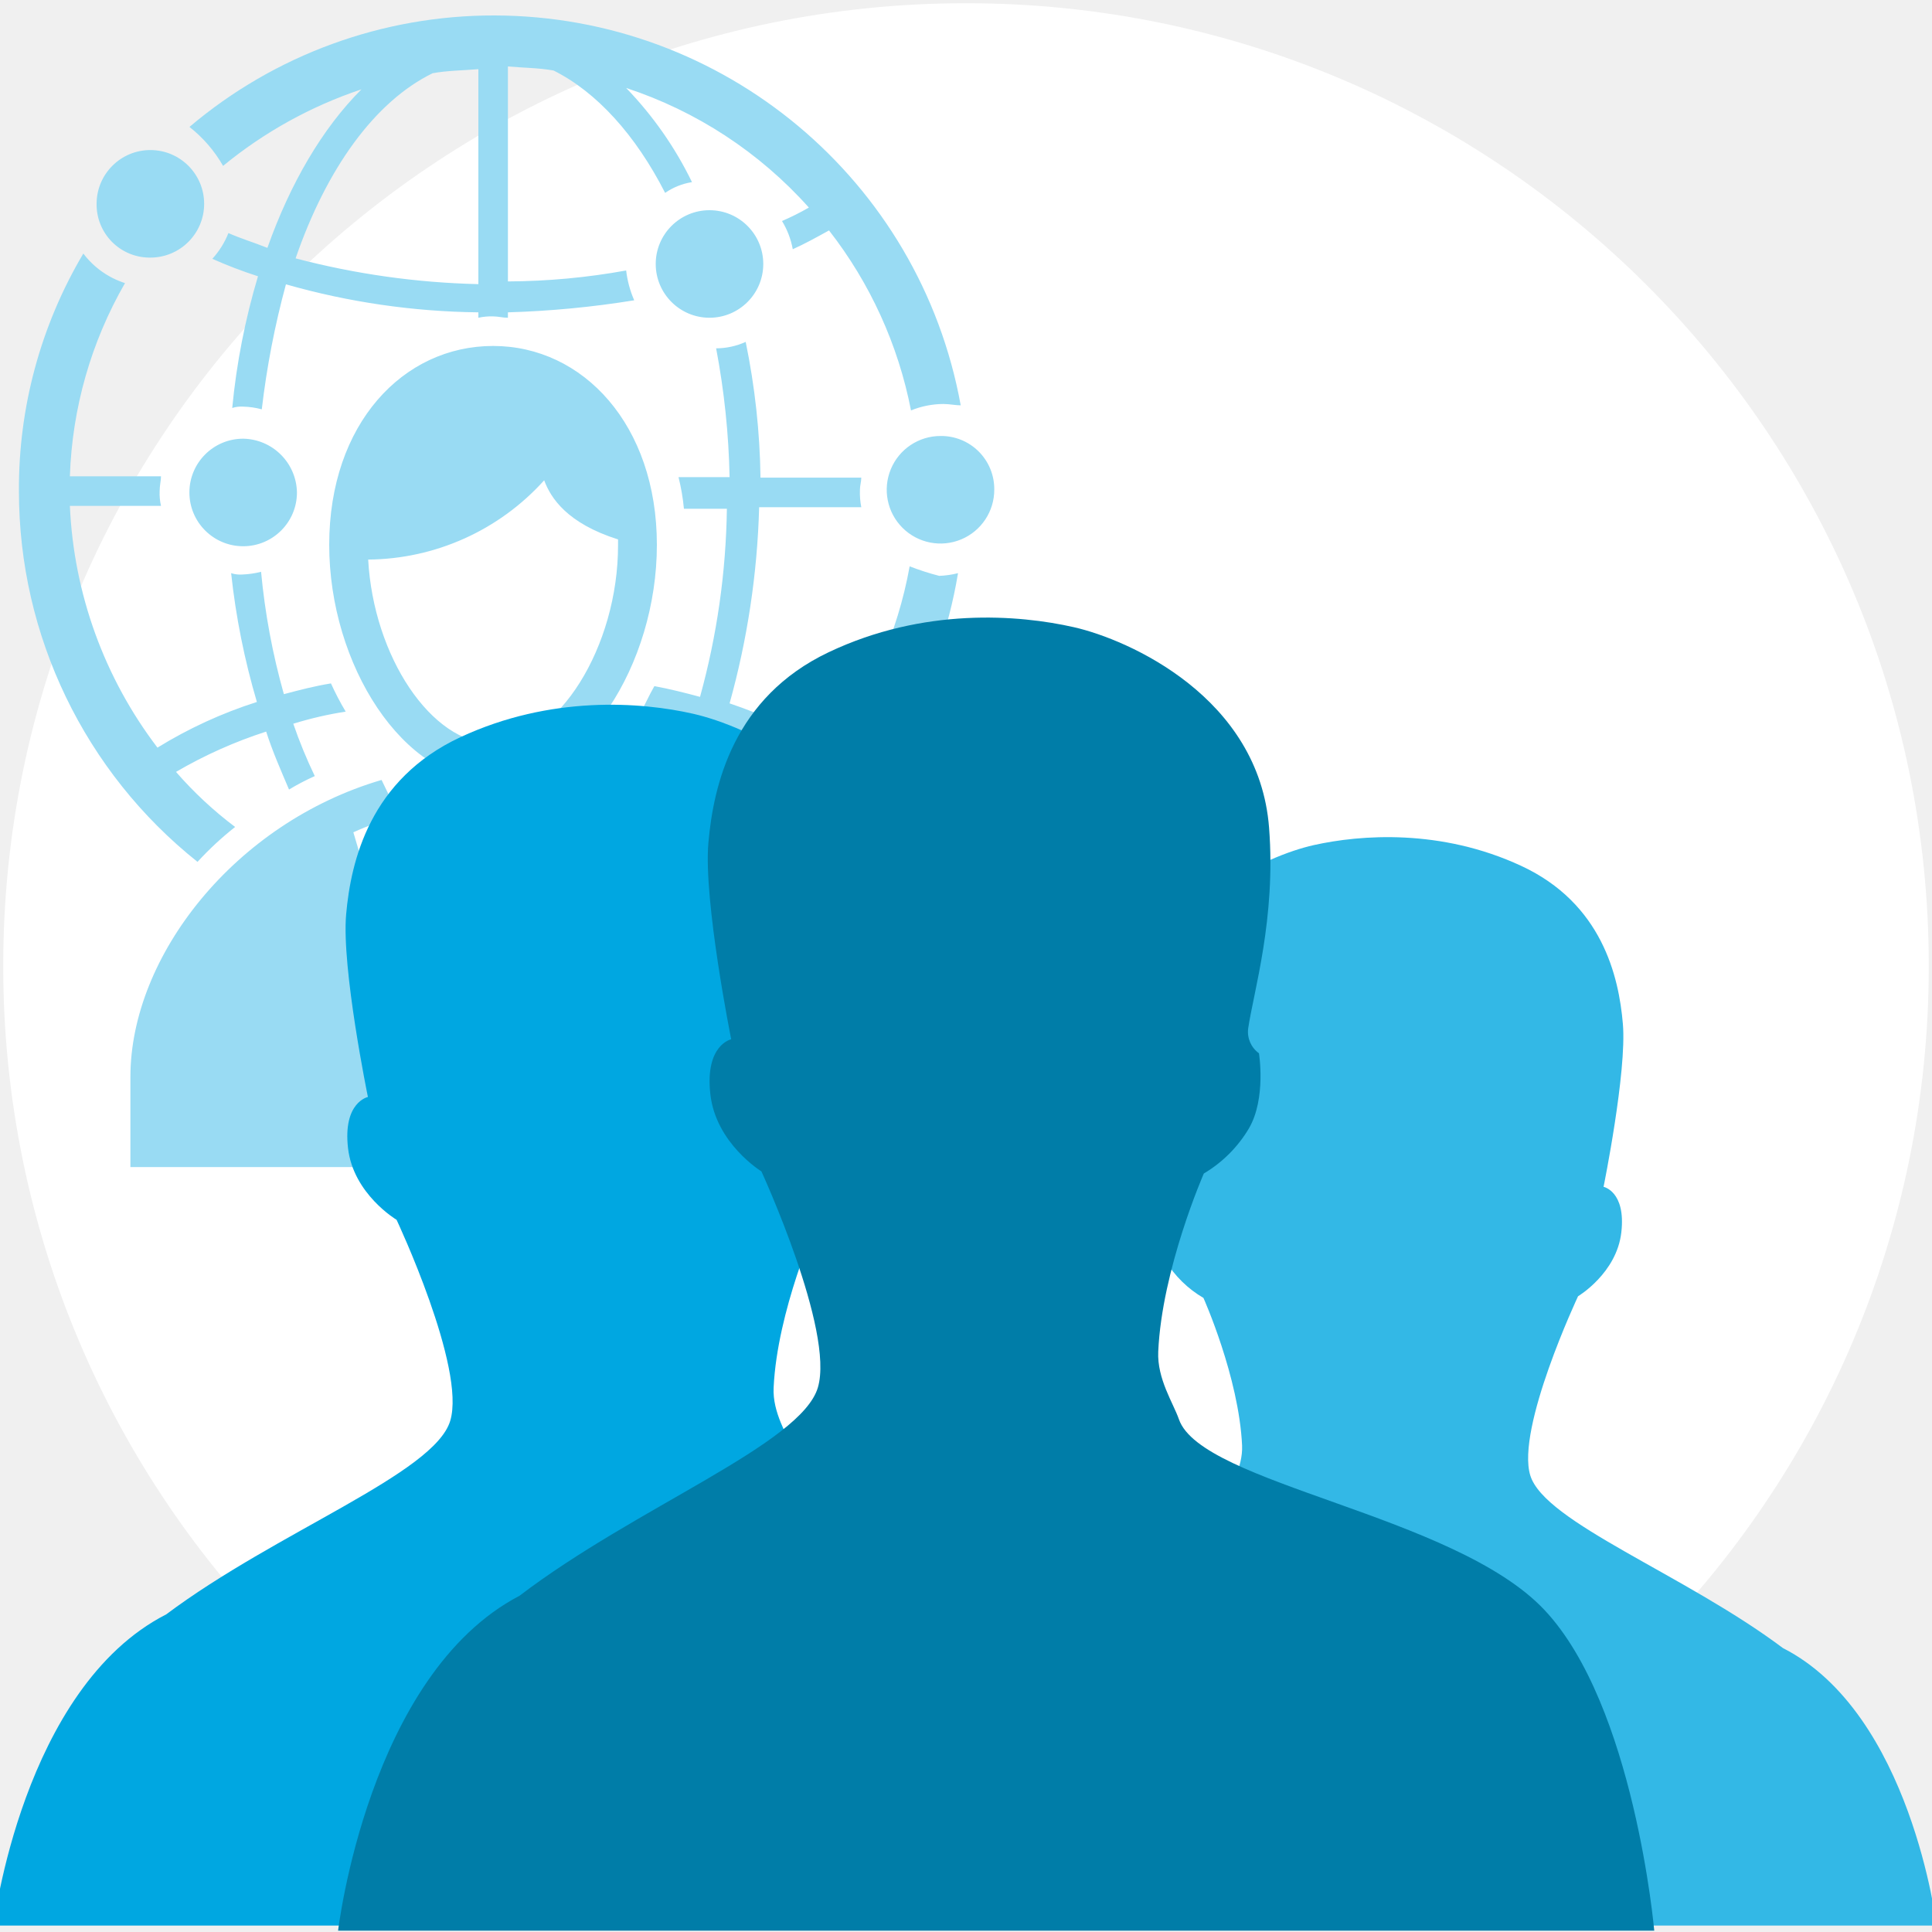
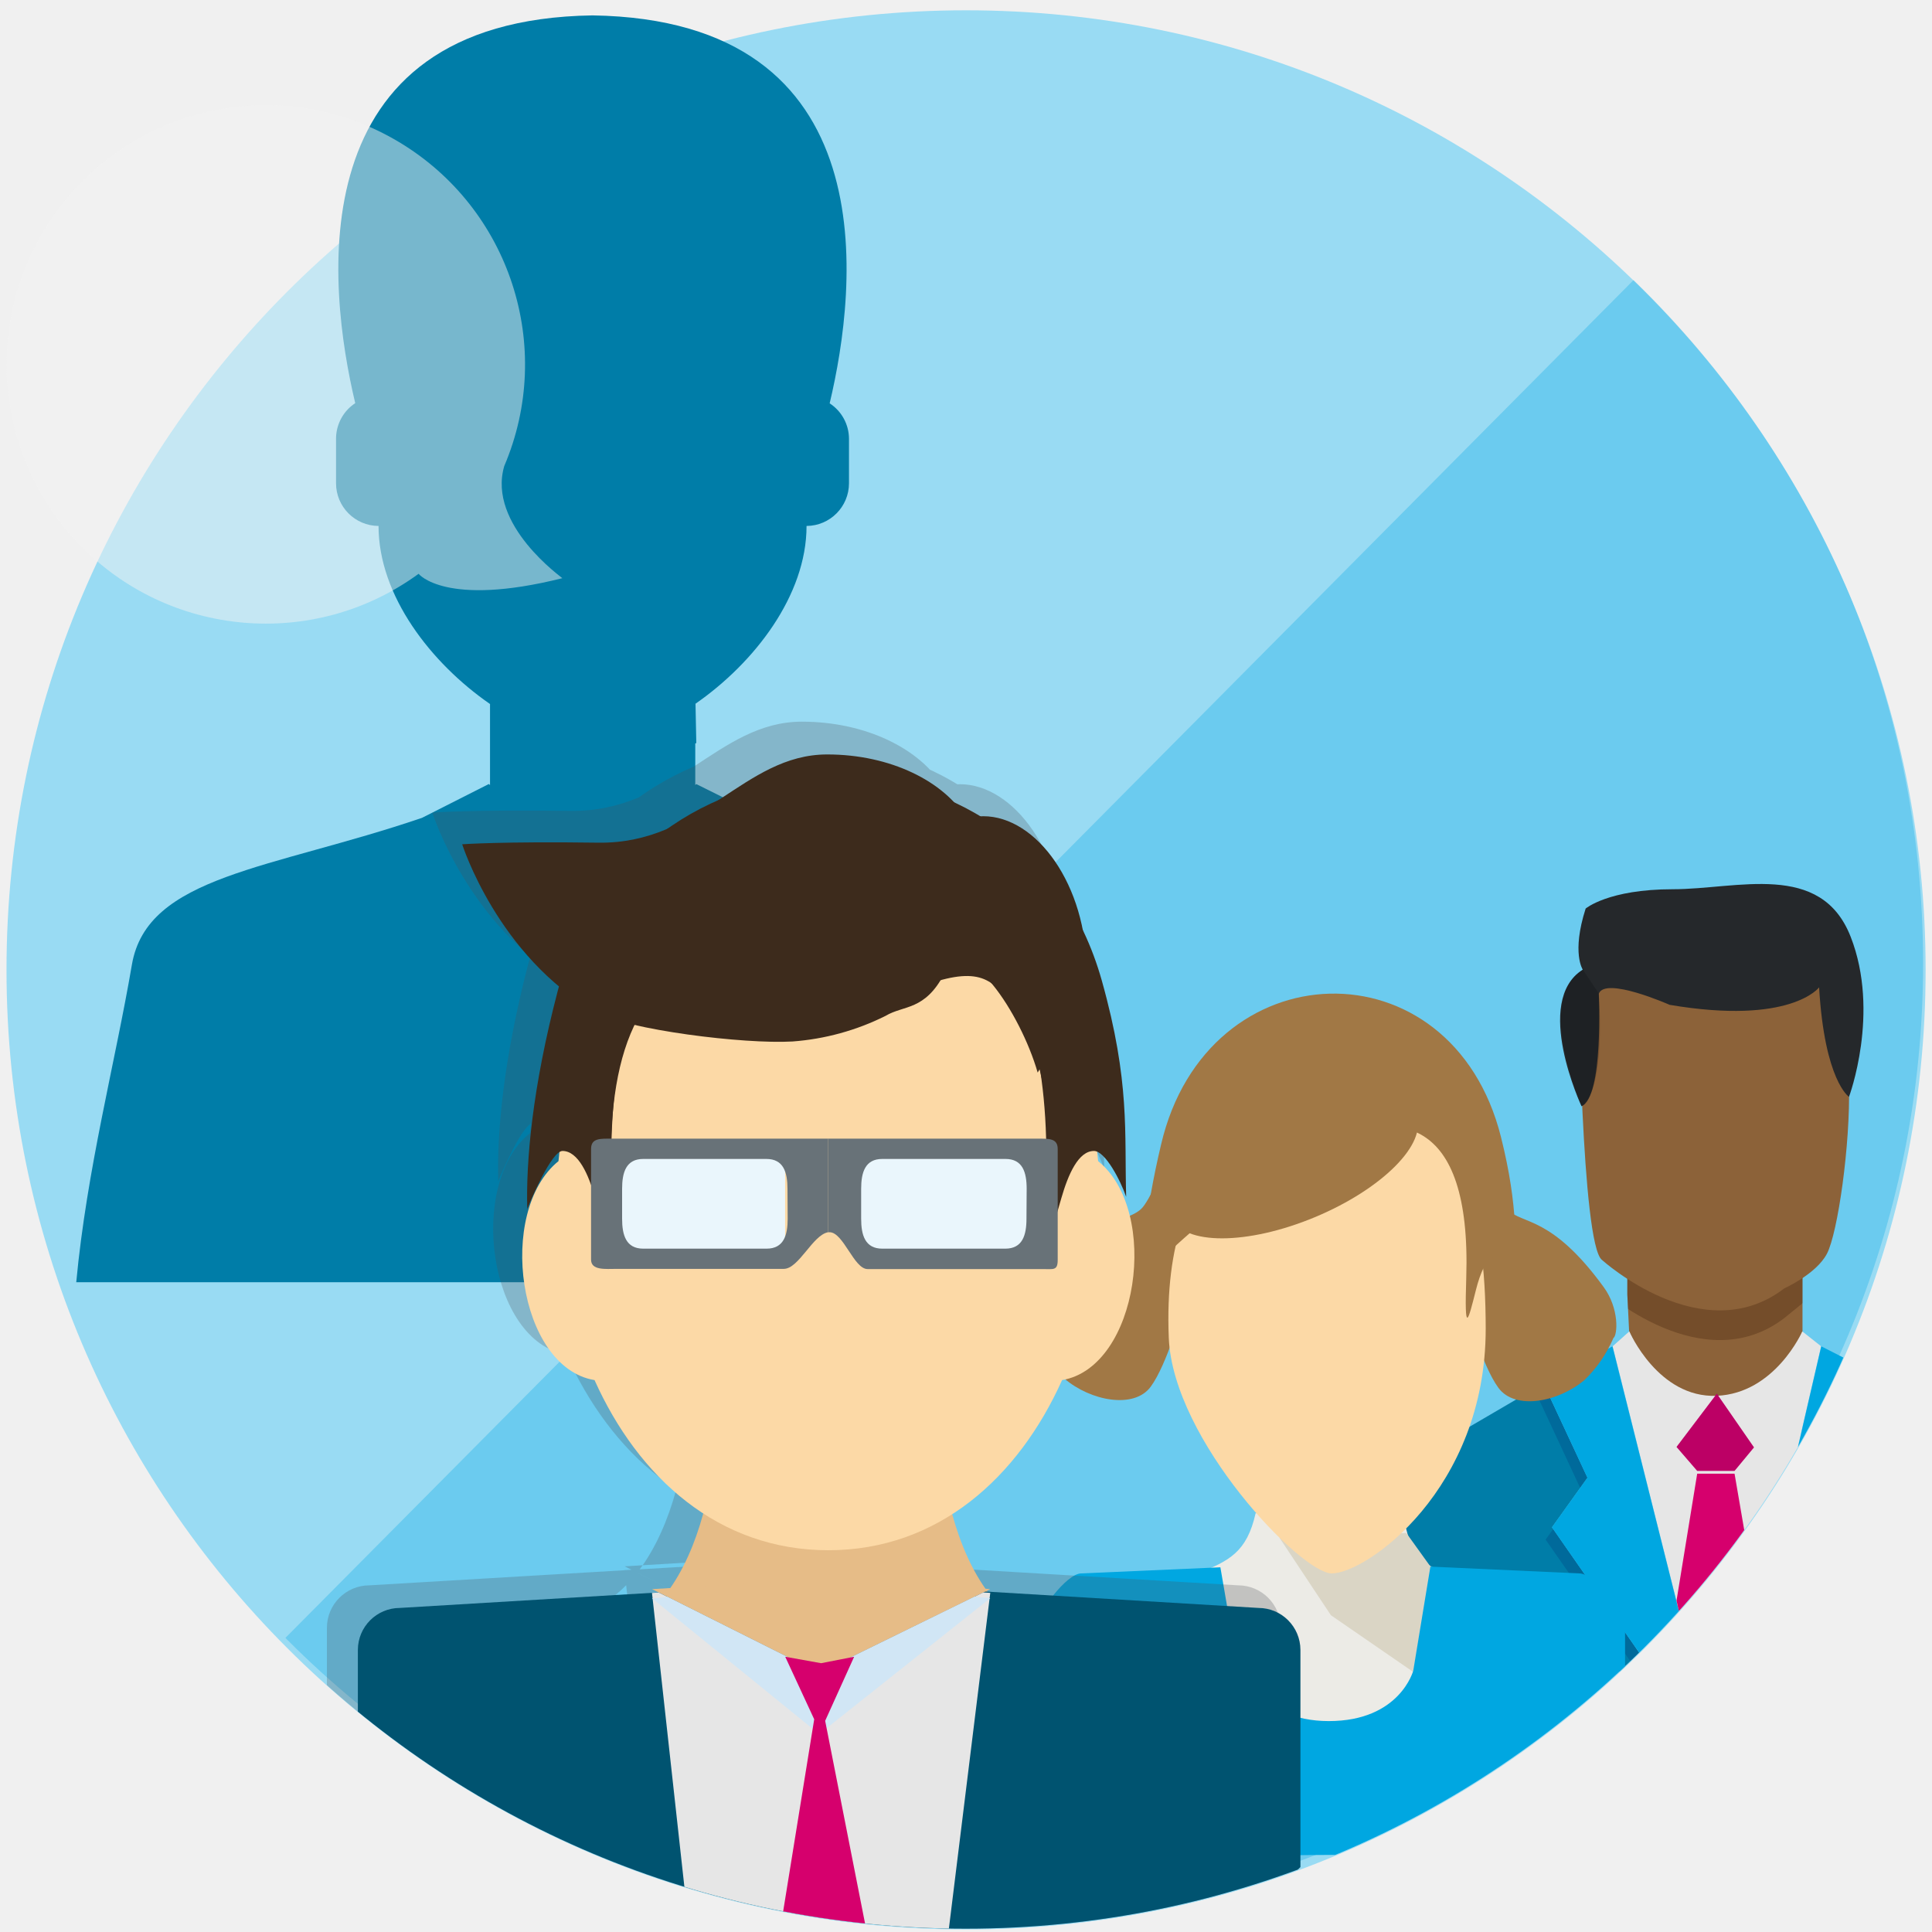
<svg xmlns="http://www.w3.org/2000/svg" viewBox="0 0 300 300">
  <defs>
-     <style>.a{fill:none;}.b{fill:#fff;}.c{fill:#99dbf3;}.d{fill:#33b8e6;}.e{fill:#00a7e1;}.f{fill:#005370;}.g{fill:#007da8;}</style>
+     <style>.a,.b{fill:none;}.b{clip-rule:evenodd;}.c{isolation:isolate;}.d{fill:#99dbf3;}.e{fill:#007da8;}.f{opacity:0.49;}.g{fill:#f3f3f3;}.h{clip-path:url(#a);}.i{clip-path:url(#b);}.j{fill:#00a5e3;opacity:0.3;}.k{fill:#8c6239;}.l{clip-path:url(#c);}.m{fill:#42210b;opacity:0.33;}.n,.o,.q{fill:#25282b;}.o{opacity:0.25;}.o,.q,.t{mix-blend-mode:overlay;}.p{fill:#e6e6e6;}.q{opacity:0.22;}.r{fill:#00a7e1;}.s{fill:#d6006d;}.ac,.t{fill:#005370;}.t{opacity:0.63;}.u,.y{fill:#a17845;}.v{fill:#ecebe6;}.aa,.ab,.v,.x,.y{fill-rule:evenodd;}.w{fill:#dad5c5;}.x{fill:#fcd9a6;}.z{fill:#4a4f55;opacity:0.26;}.aa,.ad{fill:#e6bc87;}.ab,.ah{fill:#3d2b1c;}.ae{fill:#d1e6f5;}.af{fill:#eaf6fc;}.ag{fill:#687278;}.ai{clip-path:url(#d);}.aj{clip-path:url(#e);}.ak{fill:#66caec;}.al{opacity:0.24;mix-blend-mode:multiply;}</style>
+     <clipPath id="a">
+       <circle class="a" cx="149.95" cy="150.48" r="149" />
+     </clipPath>
+     <clipPath id="b">
+       <polygon class="b" points="454.97 87.12 352.66 195.89 266.71 272.1 182.36 321.97 -0.51 299.48 297.67 -0.84 399.56 70.72 454.97 87.12" />
+     </clipPath>
+     <clipPath id="c">
+       <polygon class="a" points="252.69 200.99 252.97 206.74 258.49 218.09 275.14 218.09 279.89 206.74 279.89 195.34 256.54 193.41 252.69 193.41 252.69 200.99" />
+     </clipPath>
+     <clipPath id="d">
+       <circle class="a" cx="550.95" cy="150.48" r="149" />
+     </clipPath>
+     <clipPath id="e">
+       <polygon class="b" points="454.87 87.99 352.56 196.76 266.61 272.96 182.26 322.84 -0.61 300.35 297.57 0.03 399.46 71.59 454.87 87.99" />
+     </clipPath>
  </defs>
-   <rect class="a" x="-0.15" y="-0.33" width="300" height="301" />
-   <circle class="b" cx="150" cy="150" r="149.5" />
-   <path class="c" d="M110.16,49.34A8.35,8.35,0,1,0,101.82,41,8.36,8.36,0,0,0,110.16,49.34ZM102,84.6C102,66,90.55,53.72,76.57,53.72S51.12,65.82,51.12,84.6c0,18.57,11.47,36.72,25.45,36.72S102,103.17,102,84.6ZM76.57,115.48c-9.6,0-18.57-13.57-19.4-28.59A37.18,37.18,0,0,0,84.5,74.58c1,2.72,3.55,6.68,11.47,9.18v.84C96,100.45,86.59,115.48,76.57,115.48ZM34.64,25.76A67.56,67.56,0,0,1,56.13,13.87c-6.06,6.05-11.06,14.6-14.61,24.62-2.09-.84-4.17-1.46-6.05-2.3a13.08,13.08,0,0,1-2.5,4,70.87,70.87,0,0,0,7.09,2.71,106.83,106.83,0,0,0-4,20.45,4.54,4.54,0,0,1,1.67-.21,12.3,12.3,0,0,1,2.92.42,132.48,132.48,0,0,1,3.75-19.41A113.33,113.33,0,0,0,74.28,48.5v.84a9.26,9.26,0,0,1,2.29-.21c.84,0,1.46.21,2.3.21V48.5a149.65,149.65,0,0,0,19.61-1.87A16.22,16.22,0,0,1,97.23,42,105.79,105.79,0,0,1,78.87,43.7V10.32c2.29.21,4.79.21,7.09.63,6.68,3.34,12.73,10,17.32,19a10.13,10.13,0,0,1,4.17-1.67A56.62,56.62,0,0,0,97.23,13.66,65.47,65.47,0,0,1,125.6,32.23a40.59,40.59,0,0,1-4.17,2.09,12.74,12.74,0,0,1,1.67,4.38c1.87-.84,3.75-1.88,5.63-2.92a65.92,65.92,0,0,1,12.73,27.95,13.5,13.5,0,0,1,5-1c1,0,1.88.21,2.72.21A73.72,73.72,0,0,0,76.78,2.4,73,73,0,0,0,29.42,19.71,20.79,20.79,0,0,1,34.64,25.76ZM67.18,11.37c2.3-.42,4.59-.42,7.1-.63V44.12a122.85,122.85,0,0,1-28.38-4C50.7,26.18,58.21,15.75,67.18,11.37ZM69.69,130.5l3.75,6.26H79.7l3.76-6.26L79.91,127H73.23Zm71.56-42.56a65.92,65.92,0,0,1-12.52,28.37,80.53,80.53,0,0,0-15.44-7.09,126.27,126.27,0,0,0,4.59-30.46h15.86a11.89,11.89,0,0,1-.21-2.72c0-.62.21-1.25.21-1.87H118.09a111.73,111.73,0,0,0-2.3-21.08,11.3,11.3,0,0,1-4.59,1,119.6,119.6,0,0,1,2.09,20h-7.93A32.68,32.68,0,0,1,106.2,79h6.67a115.76,115.76,0,0,1-4.17,29.21c-2.29-.62-4.8-1.25-7.09-1.67-.84,1.46-1.46,2.92-2.3,4.39a48.5,48.5,0,0,1,7.93,1.87c-1,2.92-2.09,5.43-3.34,8.14,1.46.63,2.71,1.46,4,2.09a42.3,42.3,0,0,0,3.54-9,66.07,66.07,0,0,1,14,6.26,86.41,86.41,0,0,1-9,8.56,71.36,71.36,0,0,1,5.84,5.42A73.27,73.27,0,0,0,148.76,89a14,14,0,0,1-2.92.42A40.61,40.61,0,0,1,141.25,87.94Zm4.8-20.24A8.35,8.35,0,1,0,154.39,76,8.24,8.24,0,0,0,146.05,67.7Zm-52,53.62-2.72,5.42a48.9,48.9,0,0,1,7.1,2.5L84.92,175.35h0l-5.22-36.3h-6l-5.22,36.3h0L54.87,129.24a41.46,41.46,0,0,1,7.1-2.5l-2.72-5.63c-22.74,6.67-39,27.33-39,46.11v14H133.11v-14C132.9,148.44,116.63,127.78,94.1,121.32ZM117.88,167h-19v-3.55h19ZM30.67,133.83a49.8,49.8,0,0,1,5.84-5.42,60,60,0,0,1-9.18-8.55,70.9,70.9,0,0,1,14-6.26c1,3.13,2.3,6.05,3.55,9a36,36,0,0,1,4-2.09,74.74,74.74,0,0,1-3.34-8.13,57.24,57.24,0,0,1,8.14-1.88,43.78,43.78,0,0,1-2.29-4.38c-2.51.41-4.8,1-7.31,1.67a106.06,106.06,0,0,1-3.54-19,14.09,14.09,0,0,1-2.92.42A4.54,4.54,0,0,1,35.89,89a112.94,112.94,0,0,0,4,20,70,70,0,0,0-15.44,7.09A66.77,66.77,0,0,1,10.85,78.55H25a8.54,8.54,0,0,1-.21-2.3c0-.83.21-1.67.21-2.29H10.85a64.37,64.37,0,0,1,8.56-30,13.13,13.13,0,0,1-6.47-4.59,71.47,71.47,0,0,0-10,36.93A73.53,73.53,0,0,0,30.67,133.83Zm7.1-65.71a8.35,8.35,0,1,0,8.34,8.34A8.5,8.5,0,0,0,37.77,68.12ZM23.37,40A8.35,8.35,0,1,0,15,31.6,8.25,8.25,0,0,0,23.37,40Z" />
-   <path class="d" d="M82.78,299h69.49s-2.94-32.56-16.22-46.34a33.14,33.14,0,0,0-6.55-5.07c-6.22,4.85-18.44,10.35-27.72,17.46C88,272.28,83.74,293.22,82.78,299Z" />
-   <path class="e" d="M138.08,258c5.41-4.06,11.8-6.78,17.12-9.84,1.69-1,5.14-3.3,6.93-4.37-15.47-6.29-36.75-12.16-39-18.56-.81-2.35-3.21-5.86-3-9.78.56-11.92,6.75-25.71,6.75-25.71a19,19,0,0,0,6.63-6.51c2.58-4.34,1.49-10.87,1.49-10.87a3.75,3.75,0,0,1-1.61-3.52c.76-5.24,4.12-15.92,3.09-29-1.48-18.82-20.67-27.14-28.82-29s-22.15-2.9-36.17,3.63-17,19.17-17.74,27.5,3.38,28.37,3.38,28.37-3.9.79-3.09,7.93,7.54,11.14,7.54,11.14,10.82,23,8.33,31.22S43,237.8,25.81,250.68C3.47,262.09-1,299-1,299H112.47C113,294.88,113.3,271.8,138.08,258Z" />
-   <path class="f" d="M224.55,299H162.63s2.63-29,14.46-41.29a29.55,29.55,0,0,1,5.84-4.53c5.54,4.33,16.43,9.23,24.69,15.56C219.89,275.13,223.7,293.79,224.55,299Z" />
-   <path class="d" d="M176.82,262.37c-4.83-3.62-10.52-6-15.26-8.77-1.5-.86-4.58-2.94-6.17-3.9,13.78-5.59,32.74-10.83,34.76-16.54.73-2.09,2.87-5.21,2.72-8.71-.49-10.62-6-22.91-6-22.91a16.86,16.86,0,0,1-5.91-5.8c-2.3-3.87-1.32-9.68-1.32-9.68a3.36,3.36,0,0,0,1.43-3.14c-.68-4.68-3.67-14.19-2.76-25.88,1.33-16.77,18.43-24.19,25.68-25.81s19.75-2.58,32.24,3.23S251.37,151.55,252,159s-3,25.29-3,25.29,3.48.7,2.76,7.06-6.72,9.93-6.72,9.93-9.65,20.52-7.42,27.82,23.94,15.34,39.23,26.81C296.77,266.05,300.71,299,300.71,299H199.64C199.19,295.27,198.9,274.71,176.82,262.37Z" />
-   <path class="g" d="M183.06,220.38c-.87-2.5-3.4-6.27-3.21-10.5.57-12.83,7.08-27.66,7.08-27.66a20,20,0,0,0,7-7c2.71-4.65,1.56-11.67,1.56-11.67a4.09,4.09,0,0,1-1.68-3.81c.81-5.63,4.35-17.11,3.25-31.22-1.56-20.23-21.76-29.19-30.31-31.13s-23.32-3.12-38.08,3.89S110.79,121.89,110,130.86s3.54,30.52,3.54,30.52-4.09.84-3.24,8.51,7.93,12,7.93,12,11.38,24.74,8.77,33.56S98.75,234,80.67,247.79c-23.5,12.27-28.17,52-28.17,52H256.87s-3.09-35-17.07-49.82S186.55,230.49,183.06,220.38Z" />
+   <g class="c">
+     <circle class="d" cx="150.01" cy="150.6" r="149" />
+     <path class="e" d="M163.64,149.8C161.27,135.92,142.15,135,118.56,127l0-.06-10.44-5.19-.16.15v-6.45l.16-.07-.12-6.11c9.12-6.33,17.24-16.79,17.24-27.6a6.63,6.63,0,0,0,6.59-6.63v-6.9a6.59,6.59,0,0,0-3-5.51c4.28-18,9.17-59.54-36.83-60.24-46,.7-41.12,42.2-36.84,60.21a7.62,7.62,0,0,0-.64.48,6.63,6.63,0,0,0-2.34,5.06v6.9a6.63,6.63,0,0,0,6.6,6.63c0,10.84,8.16,21.32,17.31,27.65v12.59l-.18-.17L65.52,127l0,0C42,135,22.85,135.93,20.48,149.8c-2.6,15.24-7,31.8-8.64,49.3H172.29C170.67,181.6,166.25,165,163.64,149.8Z" />
+     <g class="f">
+       <path class="g" d="M87.32,89.78C69.12,94.34,65,89.1,65,89.1h0A40.25,40.25,0,1,1,78.3,72.37C75.62,81.52,87.37,89.74,87.32,89.78Z" />
+     </g>
+     <g class="h">
+       <g class="i">
+         <circle class="j" cx="149.89" cy="149.57" r="148.73" />
+       </g>
+       <polygon class="k" points="252.69 200.99 252.97 206.74 258.49 218.09 275.14 218.09 279.89 206.74 279.89 195.34 256.54 193.41 252.69 193.41 252.69 200.99" />
+       <g class="l">
+         <path class="m" d="M248.75,200.25s15.64,14.17,28.34,4.4l6.6-5.38s3.66-16.85,3.42-26.38,4.88-23.45-21-17.83c0,0-18.08-5.62-21,1.22C245.09,156.28,245.57,197.82,248.75,200.25Z" />
+       </g>
+       <path class="k" d="M248.75,195.64s15.64,14.17,28.34,4.4c0,0,4.94-2.2,6.6-5.37s3.66-16.86,3.42-26.39,4.88-23.45-21-17.83c0,0-18.08-5.62-21,1.22C245.09,151.67,245.57,193.21,248.75,195.64Z" />
+       <path class="n" d="M246.22,141.08s3.51-3,13.53-3,23-4.43,27.62,7.38-.26,24.86-.26,24.86-3.79-2.48-4.64-17c0,0-4.4,5.9-23.21,2.71,0,0-10-4.43-11-1.73,0,0,.76,16-2.68,17.48,0,0-7.62-16.29.19-21.21C245.78,150.56,244,148,246.22,141.08Z" />
+       <path class="o" d="M245.78,150.56l2.49,3.73s1.19,14.85-2.68,17.48C245.59,171.77,238.27,155.08,245.78,150.56Z" />
+       <path class="p" d="M253,206.74l-2.59,2.31,9.95,39.7L263,259.5h8.1l11.68-50.45-2.92-2.31s-4.22,9.63-13.3,10S253,206.74,253,206.74Z" />
+       <path class="e" d="M239.68,214.83,218.6,227.15s-6.81,8.47-4.86,32.35h42.8L241,237.16l5.51-7.7Z" />
+       <polygon class="q" points="249.41 210.96 261.58 259.5 254.24 259.5 240 239.07 245.52 231.37 238.71 216.74 249.41 210.96" />
+       <polygon class="r" points="250.38 209.06 263.03 259.5 256.54 259.5 240.98 237.16 246.49 229.46 239.68 214.83 250.38 209.06" />
+       <path class="e" d="M319.12,259.5H277l14.27-22.34-3.87-7.7,6.79-14.63,20.1,11.94S322.37,238.32,319.12,259.5Z" />
+       <polygon class="q" points="283.36 211.94 272.36 259.5 279.37 259.5 291.79 240.05 287.92 232.35 294.71 217.72 283.36 211.94" />
+       <polygon class="r" points="282.81 209.06 271.13 259.5 276.97 259.5 291.24 237.16 287.37 229.46 294.16 214.83 282.81 209.06" />
+       <polygon class="s" points="272.36 224.75 269.34 228.4 263.54 228.4 260.33 224.68 266.59 216.41 272.36 224.75" />
+       <polygon class="s" points="269.34 228.83 273.13 250.9 271.13 260.46 263.03 260.46 260.33 248.54 263.54 228.83 269.34 228.83" />
+       <polygon class="t" points="272.36 224.75 269.34 228.4 263.54 228.4 260.33 224.68 266.59 216.41 272.36 224.75" />
+       <path class="u" d="M198.51,168.66l-6.26-4.48c-.66-.47-4.49.81-6,3.43,0,0-6.65,17.77-9,20.06s-6.84.91-14.91,12c-2.44,3.34-2.18,7.44-1.52,7.92a20,20,0,0,0,4.49,6.5c4,3.43,10.78,4.76,13.37,1.24s4.93-12.16,4.93-12.16l17.15-32.43C202.25,168.08,199.17,169.13,198.51,168.66Z" />
+       <path class="u" d="M212.84,168.84l6.26-4.48c.66-.47,4.49.82,6,3.43,0,0,6.65,17.77,9,20.07s6.85.91,14.92,12c2.44,3.33,2.17,7.44,1.51,7.91a20.18,20.18,0,0,1-4.48,6.51c-4.06,3.43-10.78,4.75-13.37,1.23s-4.93-12.15-4.93-12.15l-17.15-32.44C209.1,168.27,212.19,169.31,212.84,168.84Z" />
+       <path class="v" d="M206.66,275.07c-8.61-3.85-19.25-16.55-20.69-30.75,4.91-1.94,7.64-3.31,9-9.34,3.65-.48,7.57,1.38,11.65,1.38a89.8,89.8,0,0,1,11.65.73c1.4,6,4.13,6.33,9,8.27C225.91,259.56,215.27,271.22,206.66,275.07Z" />
+       <polygon class="w" points="219.45 259.62 222.21 243.38 218.37 238.04 198.67 238.77 206.66 250.81 219.45 259.62" />
+       <path class="x" d="M206.8,244.32c-4.76,0-24.65-20.67-25.31-36.55-1.25-30,16-34.69,25.31-35.28,20.55-1.31,23.88,15.82,23.9,33.8C230.72,231.33,212.13,244.32,206.8,244.32Z" />
+       <path class="y" d="M180.71,195.17s-3.09,5.36-3.42,6.32c-.13-5.21.48-13.18,3-23.76,7.1-30.48,45.17-31.63,52.79-1.14,2.76,11.06,2.18,16.63,2.37,23.58-.55-1.77-2-5-3.11-5-1.51,0-2.51,2.56-3.16,5.14-1.23,4.86-1.8,7.24-1.5-1.92C229.29,147.46,180.71,195.17,180.71,195.17Z" />
+       <path class="r" d="M245.27,244.32l-23.16-1.06-2.66,16.16s-2.07,7.83-13.12,7.83-14.19-8.55-14.19-8.55l-2.64-15.33-21.62.95c-2.23,0-7,6.18-7,8.78v23.76c11.86,13.26,28,11.17,45.73,11.17s33.88,1.23,45.73-12V252.86C252.3,250.27,247.5,244.32,245.27,244.32Z" />
+       <ellipse class="u" cx="200.9" cy="181.09" rx="20.59" ry="8.56" transform="translate(-54.25 91.34) rotate(-22.65)" />
+       <path class="z" d="M124.55,289.46C110.44,283.38,93,272.9,90.64,250.53c8-3.07,12.52-11.44,14.81-20.94a159.19,159.19,0,0,1,38.2,0c2.29,9.5,6.77,17.87,14.81,20.94C156.1,272.9,138.66,283.38,124.55,289.46Zm.13-155.87c-27.09,0-40.4,20-42.4,42.37-9.8,7.91-6.35,32.4,5.66,34.36,6.86,15.28,19.46,26.74,36.74,26.74s29.87-11.46,36.73-26.74c12-2,15.46-26.45,5.67-34.36C165.07,153.57,151.76,133.59,124.68,133.59ZM158.91,179c-.49,13.18.45,9.75,2.44,2.76,1.06-3.73,2.67-7.4,5.12-7.41,1.72,0,4.14,4.65,5,7.21-.29-10,.65-18-3.83-34-12.33-43.93-74-42.26-85.49,1.64-4,15.24-5,26.72-4.78,34.23.54-1.38,3.82-9.11,5.54-9.11,2.44,0,4.06,3.68,5.12,7.41,2,7,3.1,10.42,2.62-2.76C88,105.33,161.61,105.64,158.91,179ZM90.5,177.09c-.13-9.4,1-17.54,4.22-23.48,3.13-5.75,6.34-8.61,15.43-5.74a55.29,55.29,0,0,0,31,0c7.91-2.51,10-.08,13.16,5.07,3.8,6.14,5.32,14.53,5,24.05,18.17-26.47-.91-61.5-34.59-61.52S83.38,149.59,90.5,177.09Zm101.78,69.08-67.35-4-67.58,4a6.61,6.61,0,0,0-6.59,6.59v35c19.07,17.79,44.66,14.6,72.79,14.6,29.39,0,56,3.76,75.31-15.46V252.76A6.61,6.61,0,0,0,192.28,246.17ZM97,243.22l26.26,13.16,26.88-13.18-26.42-1.59Zm26.26,13.16L98.05,243.75l-1.08.06L103.39,302c6.53,1.25,13.27.35,20.16.35,6.62,0,13.1,1,19.39-.2l7.19-58.35-1.1-.07Zm0,0L99.4,244.43l-2.42.23L123.24,266l26.88-21.35-2.45-.24Zm-5.35-82.24H88v17.51h29.88Zm40.91-.47H129.23v18H158.8Zm-34.15-1.23v14.7c-2.42.4-4.6,5.75-7,5.75H91.46c-1.8,0-4.07.28-4.07-1.45V174.05c0-1.73,1.46-1.61,3.26-1.61Zm-6.36,7.87c0-2.59-.63-4.7-3.33-4.7H95.6c-2.7,0-3.32,2.11-3.32,4.7V185c0,2.6.62,4.7,3.32,4.7H115c2.7,0,3.33-2.1,3.33-4.7Zm42.44-6.26v17.39c0,1.73-.65,1.45-2.45,1.45H130.85c-2.15,0-3.8-5.79-6-5.79a2.07,2.07,0,0,0-.22,0v-14.7h32.82C159.27,172.44,160.73,172.32,160.73,174.05Zm-4.89,6.26c0-2.59-.63-4.7-3.33-4.7H133.15c-2.7,0-3.32,2.11-3.32,4.7V185c0,2.6.62,4.7,3.32,4.7h19.36c2.7,0,3.33-2.1,3.33-4.7Zm-31.66,83.6,4.56-10.07-5.19,1-5.64-1,4.56,9.83-6.25,38.62L124,314.68l7.78-12.17Zm9.48-110.76c2.88-1.74,6.18-.77,9.25-6.65,3.47-6.65,12,6.18,14.67,15.54,2.36-4.27,7.7-9.86,7.7-16,0-13.41-7.82-24.27-16.27-24.27a6.48,6.48,0,0,0-2.52.51c-3.56-6-12.06-10.22-22-10.22-13.13,0-19.77,14.08-36,13.86-15.15-.21-21.38.26-21.38.26s5.58,17.61,21,26.36c4.93,2.8,23.22,5.06,30.91,4.62A39.29,39.29,0,0,0,133.66,153.15Z" />
+       <path class="aa" d="M128.49,292.46C114.55,286.45,97.31,276.1,95,254c7.94-3,12.38-11.29,14.64-20.69a158.2,158.2,0,0,1,37.75,0c2.26,9.4,6.69,17.67,14.64,20.69C159.68,276.1,142.44,286.45,128.49,292.46Z" />
+       <path class="x" d="M170.52,180.3c9.68,7.81,6.28,32-5.6,34-6.78,15.1-19.23,26.42-36.3,26.42s-29.53-11.32-36.3-26.42c-11.88-1.95-15.28-26.15-5.6-34,2-22.13,15.13-41.88,41.9-41.88S168.53,158.17,170.52,180.3Z" />
+       <path class="ab" d="M95,183.31c.48,13-.62,9.64-2.59,2.72-1-3.67-2.64-7.3-5.06-7.31-1.7,0-4.94,7.63-5.48,9-.2-7.42.78-18.77,4.73-33.83,11.37-43.38,72.3-45,84.49-1.62,4.42,15.74,3.49,23.68,3.78,33.57-.87-2.53-3.26-7.13-5-7.12-2.42,0-4,3.64-5.06,7.31-2,6.92-2.89,10.31-2.41-2.72C165.12,110.8,92.33,110.49,95,183.31Z" />
+       <path class="ab" d="M94.85,181.41c-.13-9.29,1-17.33,4.16-23.2,3.09-5.68,6.27-8.5,15.25-5.67a54.72,54.72,0,0,0,30.65,0c7.83-2.48,9.85-.08,13,5,3.76,6.06,5.26,14.36,5,23.77,18-26.17-.89-60.78-34.18-60.8S87.81,154.24,94.85,181.41Z" />
+       <path class="ac" d="M195.42,249.68l-66.55-4-66.79,4a6.53,6.53,0,0,0-6.51,6.51v34.58C74.42,308.35,99.7,305.2,127.5,305.2c29.05,0,55.35,3.71,74.43-15.28V256.19A6.53,6.53,0,0,0,195.42,249.68Z" />
+       <polygon class="ad" points="101.25 246.76 127.2 259.76 153.76 246.75 127.66 245.18 101.25 246.76" />
+       <path class="p" d="M127.2,259.77l-24.9-12.48-1.06.06,6.34,57.51c6.45,1.23,13.11.34,19.92.34,6.55,0,12.95.94,19.16-.2l7.11-57.66-1.08-.07Z" />
+       <polygon class="ae" points="127.2 259.76 103.64 247.96 101.25 248.19 127.2 269.27 153.76 248.17 151.34 247.93 127.2 259.76" />
+       <rect class="af" x="92.38" y="178.5" width="29.53" height="17.3" />
+       <rect class="af" x="133.12" y="178.04" width="29.22" height="17.77" />
+       <path class="ag" d="M95,176.81c-1.78,0-3.22-.11-3.22,1.6v17.18c0,1.71,2.24,1.44,4,1.44H121.7c2.35,0,4.5-5.29,6.9-5.69V176.81Zm27.31,12.43c0,2.57-.61,4.65-3.28,4.65H99.88c-2.66,0-3.28-2.08-3.28-4.65V184.6c0-2.56.62-4.64,3.28-4.64H119c2.67,0,3.28,2.08,3.28,4.64Z" />
+       <path class="ag" d="M161,176.81H128.6v14.53l.21,0c2.16,0,3.78,5.72,5.91,5.72h27.11c1.78,0,2.41.27,2.41-1.44V178.41C164.24,176.7,162.8,176.81,161,176.81Zm-1.61,12.43c0,2.57-.62,4.65-3.29,4.65H137c-2.66,0-3.28-2.08-3.28-4.65V184.6c0-2.56.62-4.64,3.28-4.64h19.13c2.67,0,3.29,2.08,3.29,4.64Z" />
+       <polygon class="s" points="135.64 305.36 127.95 317.38 120.26 305.14 126.43 266.97 121.93 257.26 127.5 258.26 132.63 257.26 128.13 267.21 135.64 305.36" />
+       <path class="ah" d="M137.5,157.75c2.84-1.71,6.1-.76,9.13-6.56,3.43-6.57,11.84,6.1,14.5,15.36,2.34-4.23,7.61-9.75,7.61-15.81,0-13.25-7.73-24-16.07-24a6.44,6.44,0,0,0-2.49.51c-3.52-5.93-11.92-10.1-21.73-10.1-13,0-19.53,13.92-35.55,13.7-15-.21-21.13.25-21.13.25s5.51,17.41,20.76,26.06c4.88,2.76,23,5,30.54,4.56A38.73,38.73,0,0,0,137.5,157.75Z" />
+     </g>
+     <g class="ai">
+       <g class="aj">
+         <circle class="j" cx="149.79" cy="150.44" r="148.73" />
+         <circle class="ak" cx="149.55" cy="149.66" r="148.73" />
+       </g>
+     </g>
+   </g>
</svg>
